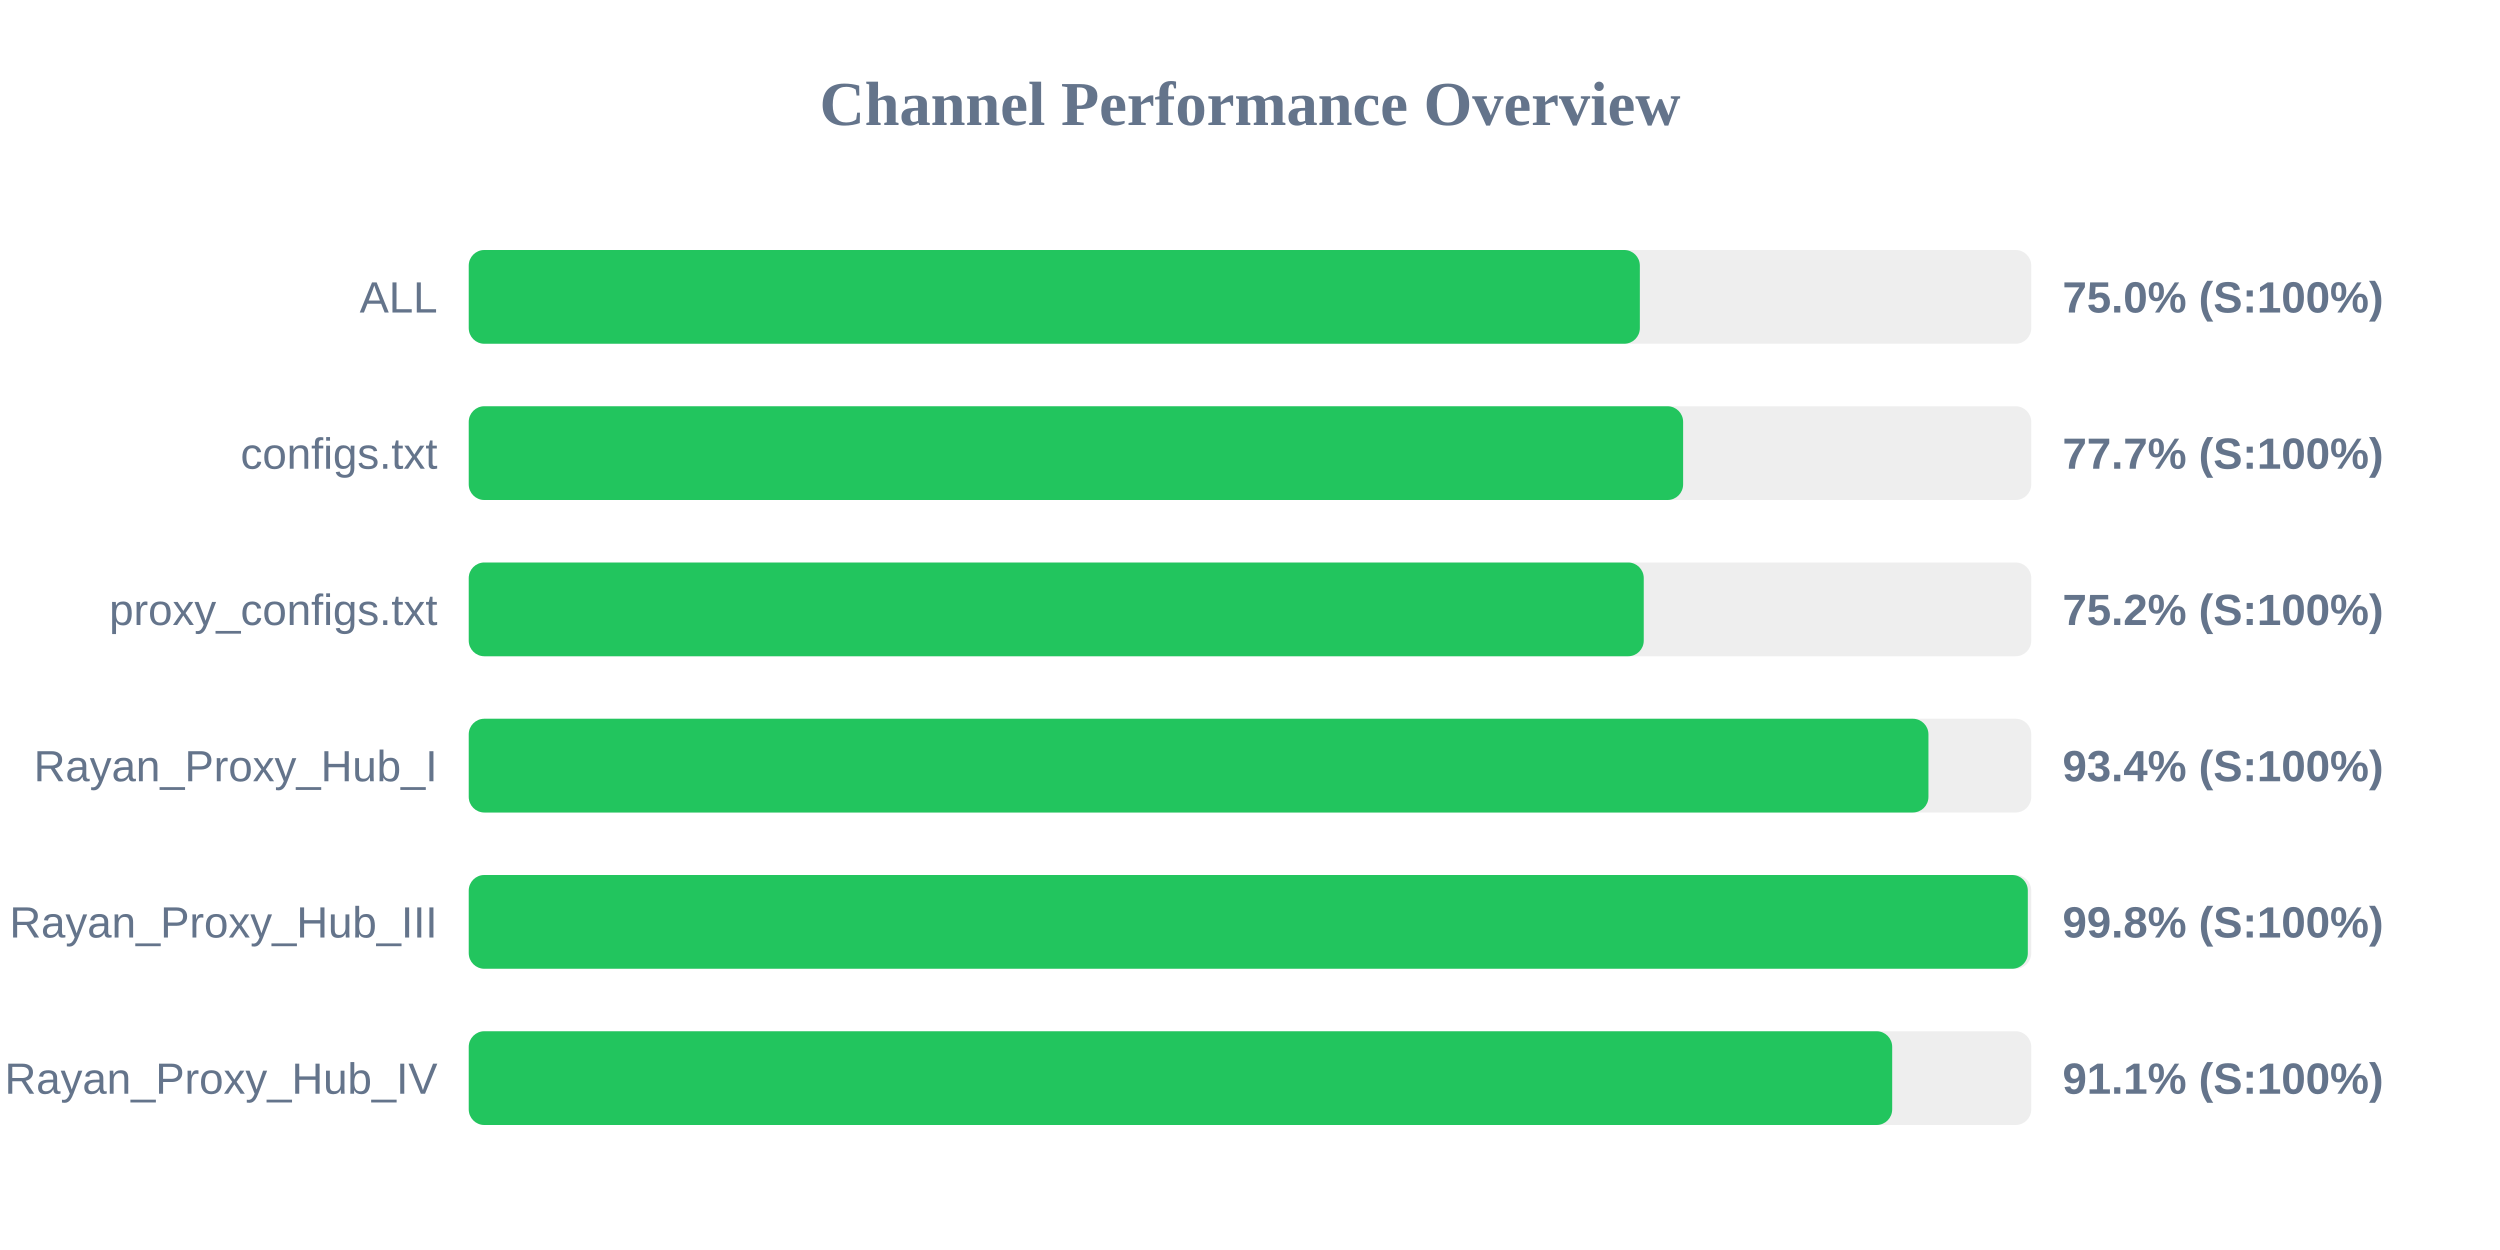
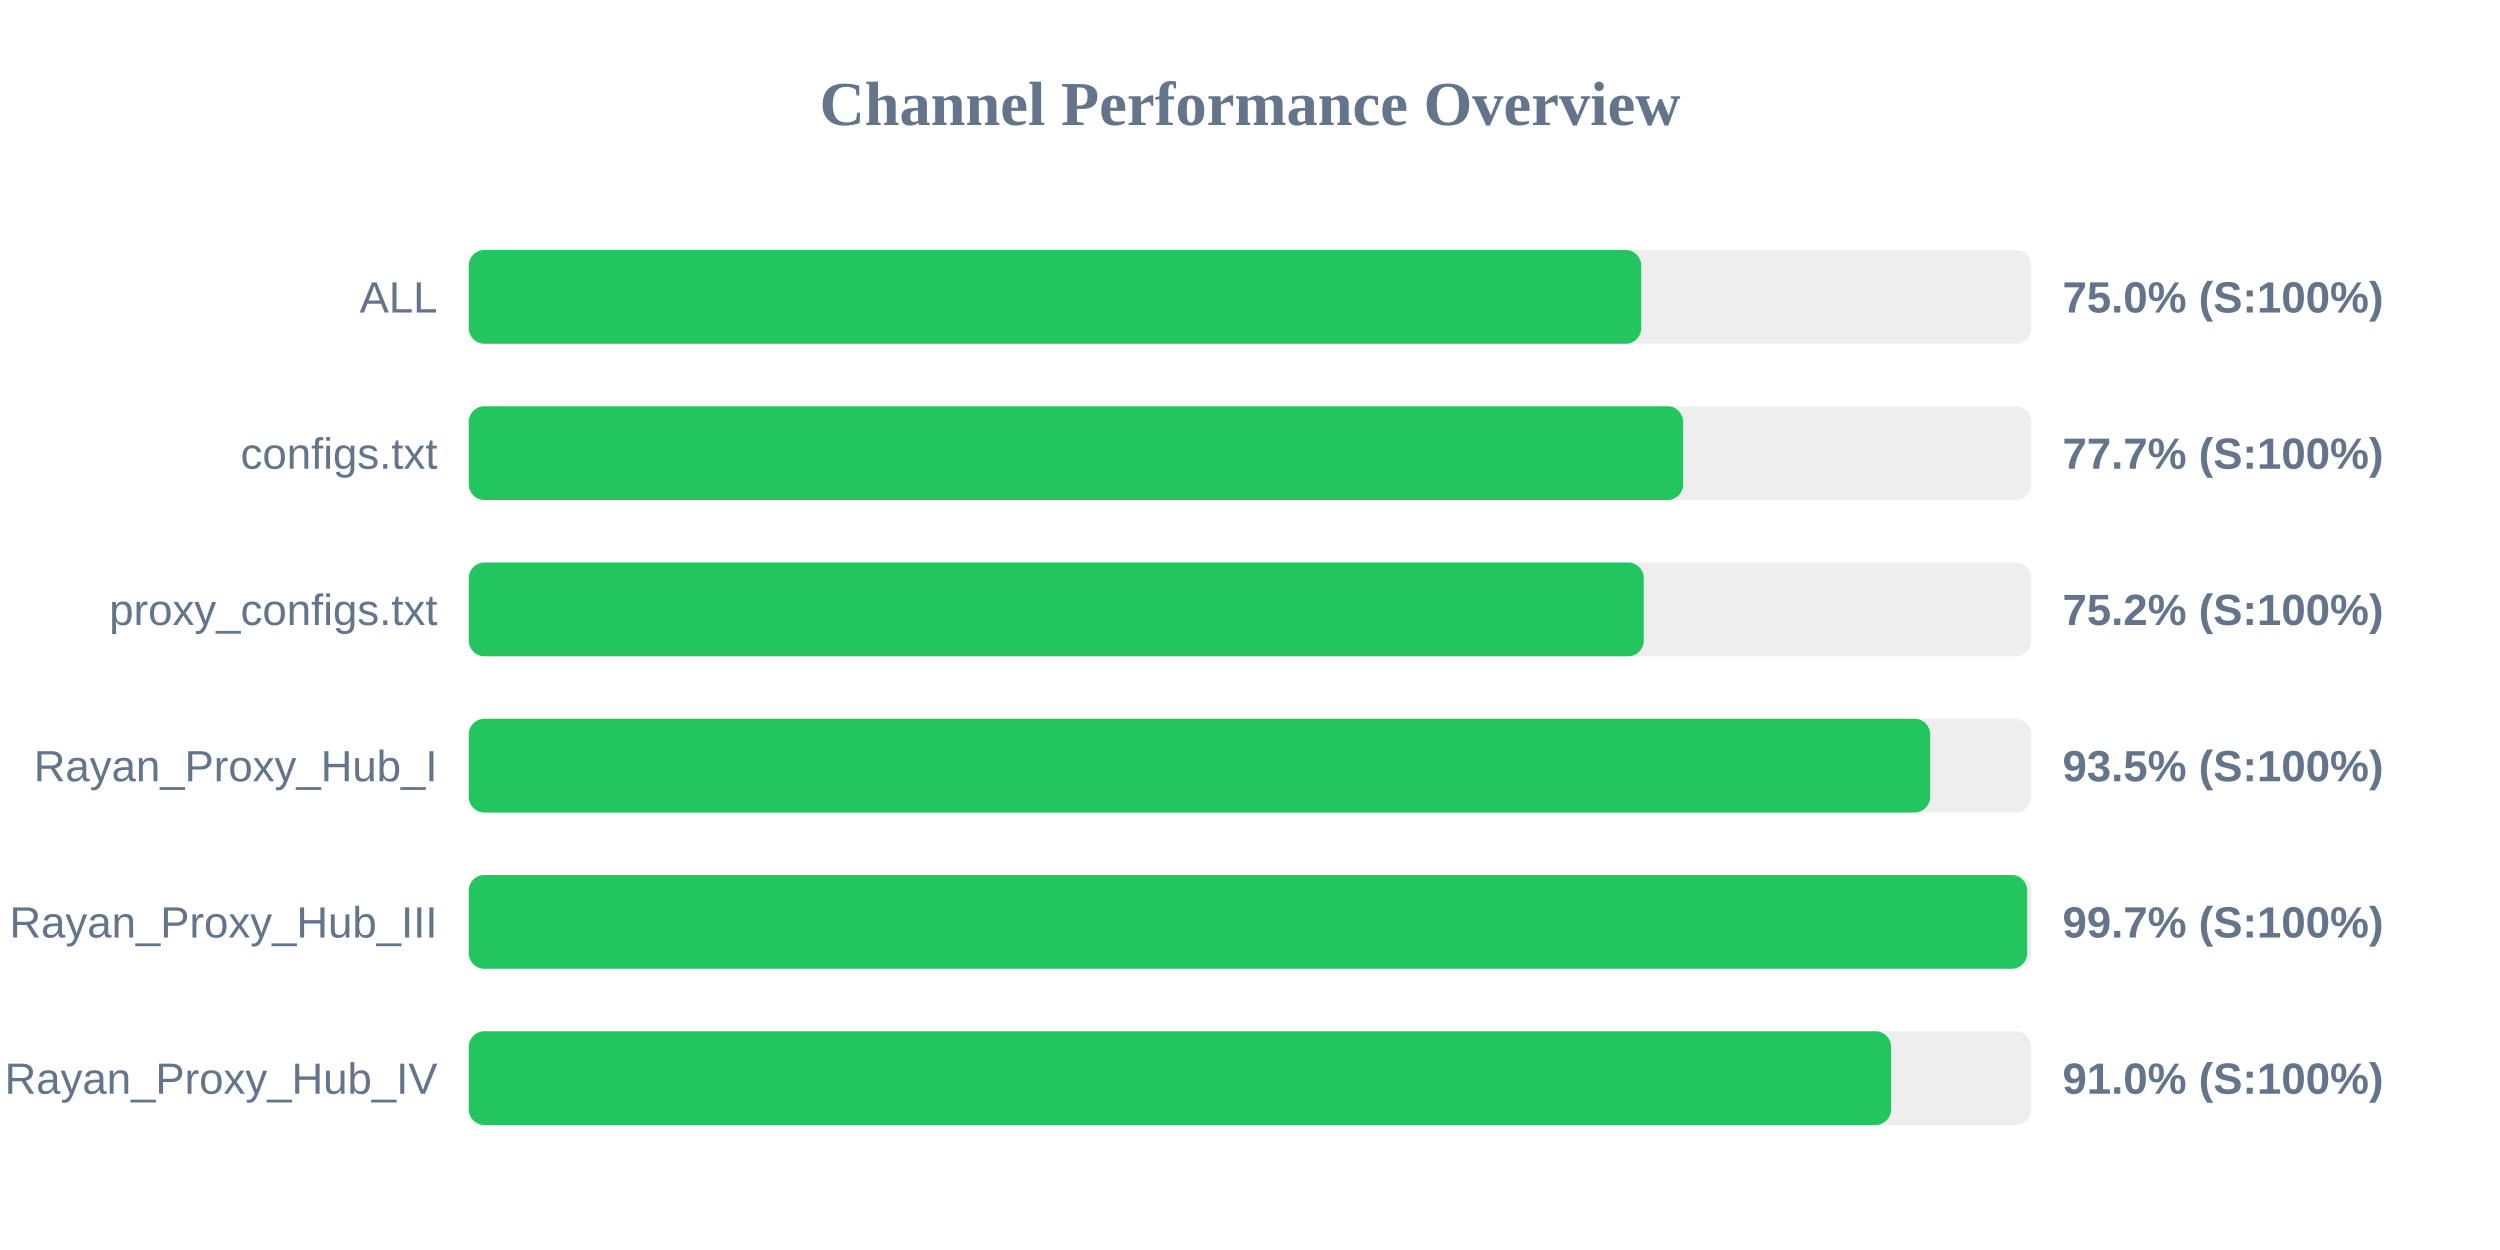
<svg xmlns="http://www.w3.org/2000/svg" width="800" height="400" version="1.1">
  <style>
        .row { font: 14px Arial; fill: #64748b; }
        .score { font: bold 14px Arial; fill: #64748b; }
    </style>
  <text x="400" y="40" text-anchor="middle" font-size="20px" font-weight="bold" fill="#64748b">Channel Performance Overview</text>
  <rect x="150" y="80" width="500" height="30" fill="#eee" rx="5" />
-   <rect x="150" y="80" width="374.75" height="30" fill="#22c55e" rx="5" />
+   <rect x="150" y="80" width="375.2" height="30" fill="#22c55e" rx="5" />
  <text x="140" y="100" text-anchor="end" class="row">ALL</text>
  <text x="660" y="100" text-anchor="start" class="score">75.0% (S:100%)</text>
  <rect x="150" y="130" width="500" height="30" fill="#eee" rx="5" />
  <rect x="150" y="130" width="388.6" height="30" fill="#22c55e" rx="5" />
  <text x="140" y="150" text-anchor="end" class="row">configs.txt</text>
  <text x="660" y="150" text-anchor="start" class="score">77.7% (S:100%)</text>
  <rect x="150" y="180" width="500" height="30" fill="#eee" rx="5" />
  <rect x="150" y="180" width="376.0" height="30" fill="#22c55e" rx="5" />
  <text x="140" y="200" text-anchor="end" class="row">proxy_configs.txt</text>
  <text x="660" y="200" text-anchor="start" class="score">75.2% (S:100%)</text>
  <rect x="150" y="230" width="500" height="30" fill="#eee" rx="5" />
-   <rect x="150" y="230" width="467.1" height="30" fill="#22c55e" rx="5" />
+   <rect x="150" y="230" width="467.65" height="30" fill="#22c55e" rx="5" />
  <text x="140" y="250" text-anchor="end" class="row">Rayan_Proxy_Hub_I</text>
-   <text x="660" y="250" text-anchor="start" class="score">93.4% (S:100%)</text>
+   <text x="660" y="250" text-anchor="start" class="score">93.5% (S:100%)</text>
  <rect x="150" y="280" width="500" height="30" fill="#eee" rx="5" />
-   <rect x="150" y="280" width="498.9" height="30" fill="#22c55e" rx="5" />
+   <rect x="150" y="280" width="498.7" height="30" fill="#22c55e" rx="5" />
  <text x="140" y="300" text-anchor="end" class="row">Rayan_Proxy_Hub_III</text>
-   <text x="660" y="300" text-anchor="start" class="score">99.8% (S:100%)</text>
+   <text x="660" y="300" text-anchor="start" class="score">99.7% (S:100%)</text>
  <rect x="150" y="330" width="500" height="30" fill="#eee" rx="5" />
-   <rect x="150" y="330" width="455.5" height="30" fill="#22c55e" rx="5" />
+   <rect x="150" y="330" width="455.15" height="30" fill="#22c55e" rx="5" />
  <text x="140" y="350" text-anchor="end" class="row">Rayan_Proxy_Hub_IV</text>
-   <text x="660" y="350" text-anchor="start" class="score">91.1% (S:100%)</text>
+   <text x="660" y="350" text-anchor="start" class="score">91.0% (S:100%)</text>
</svg>
